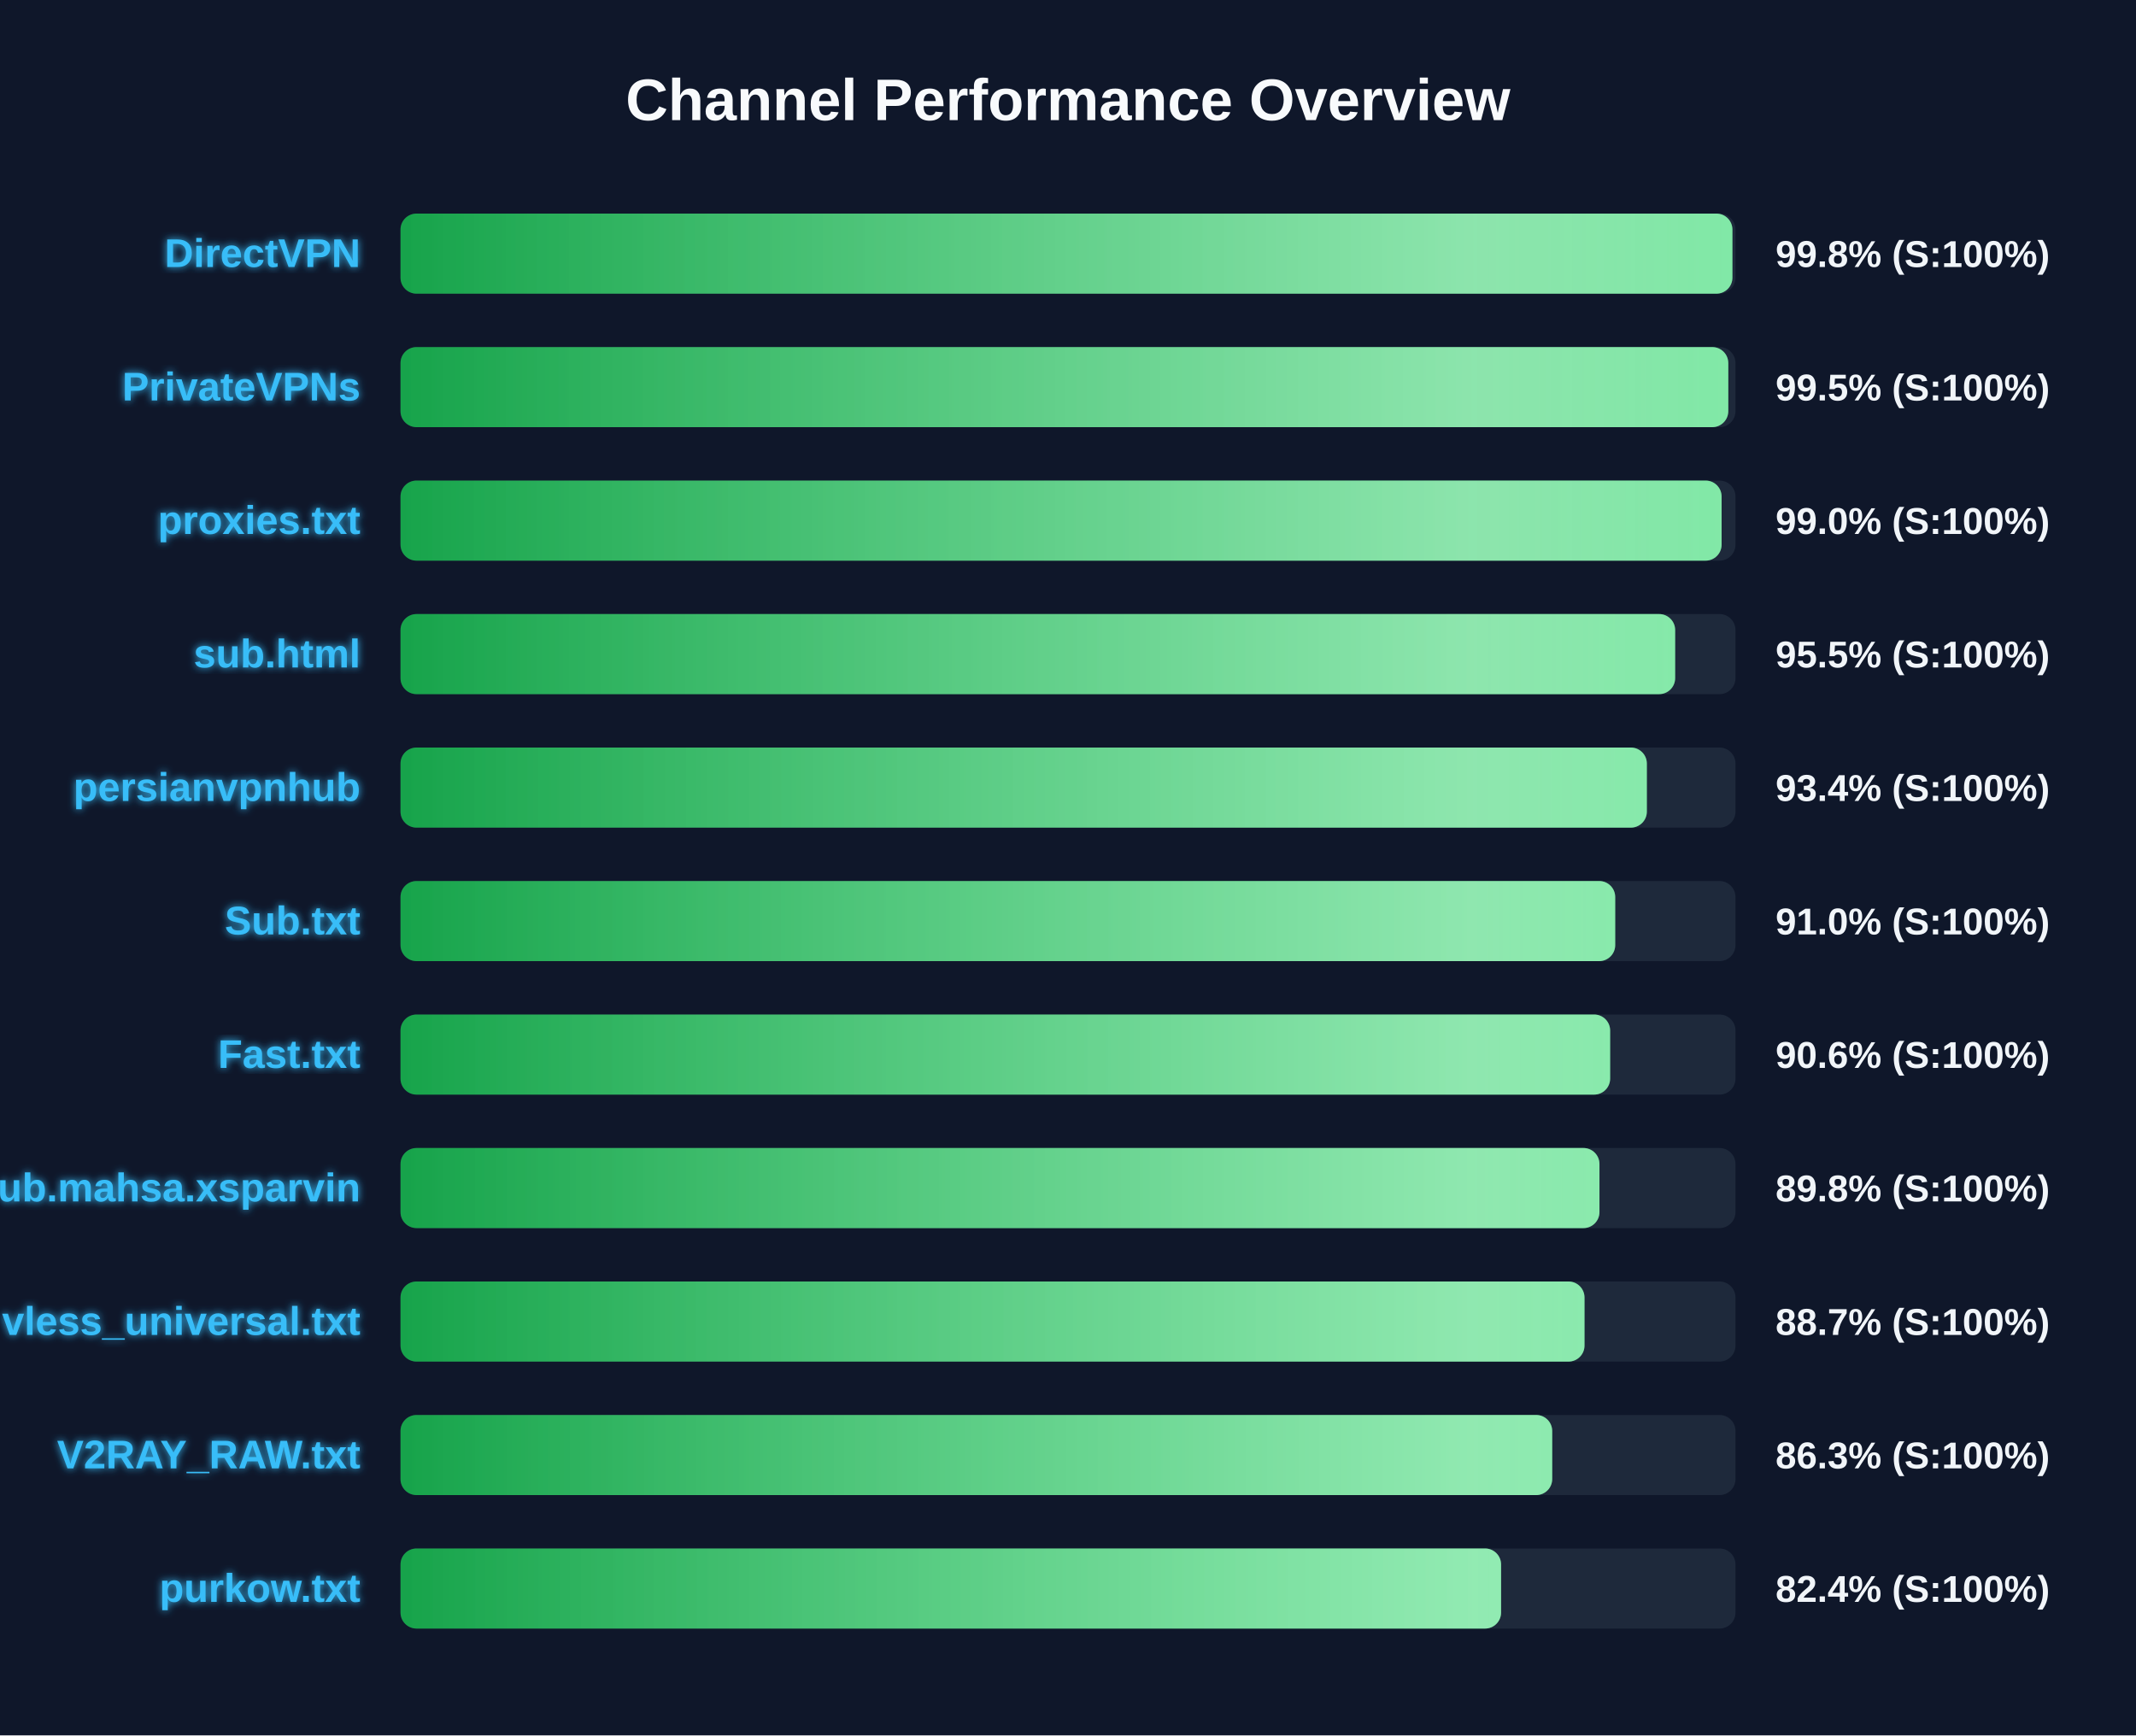
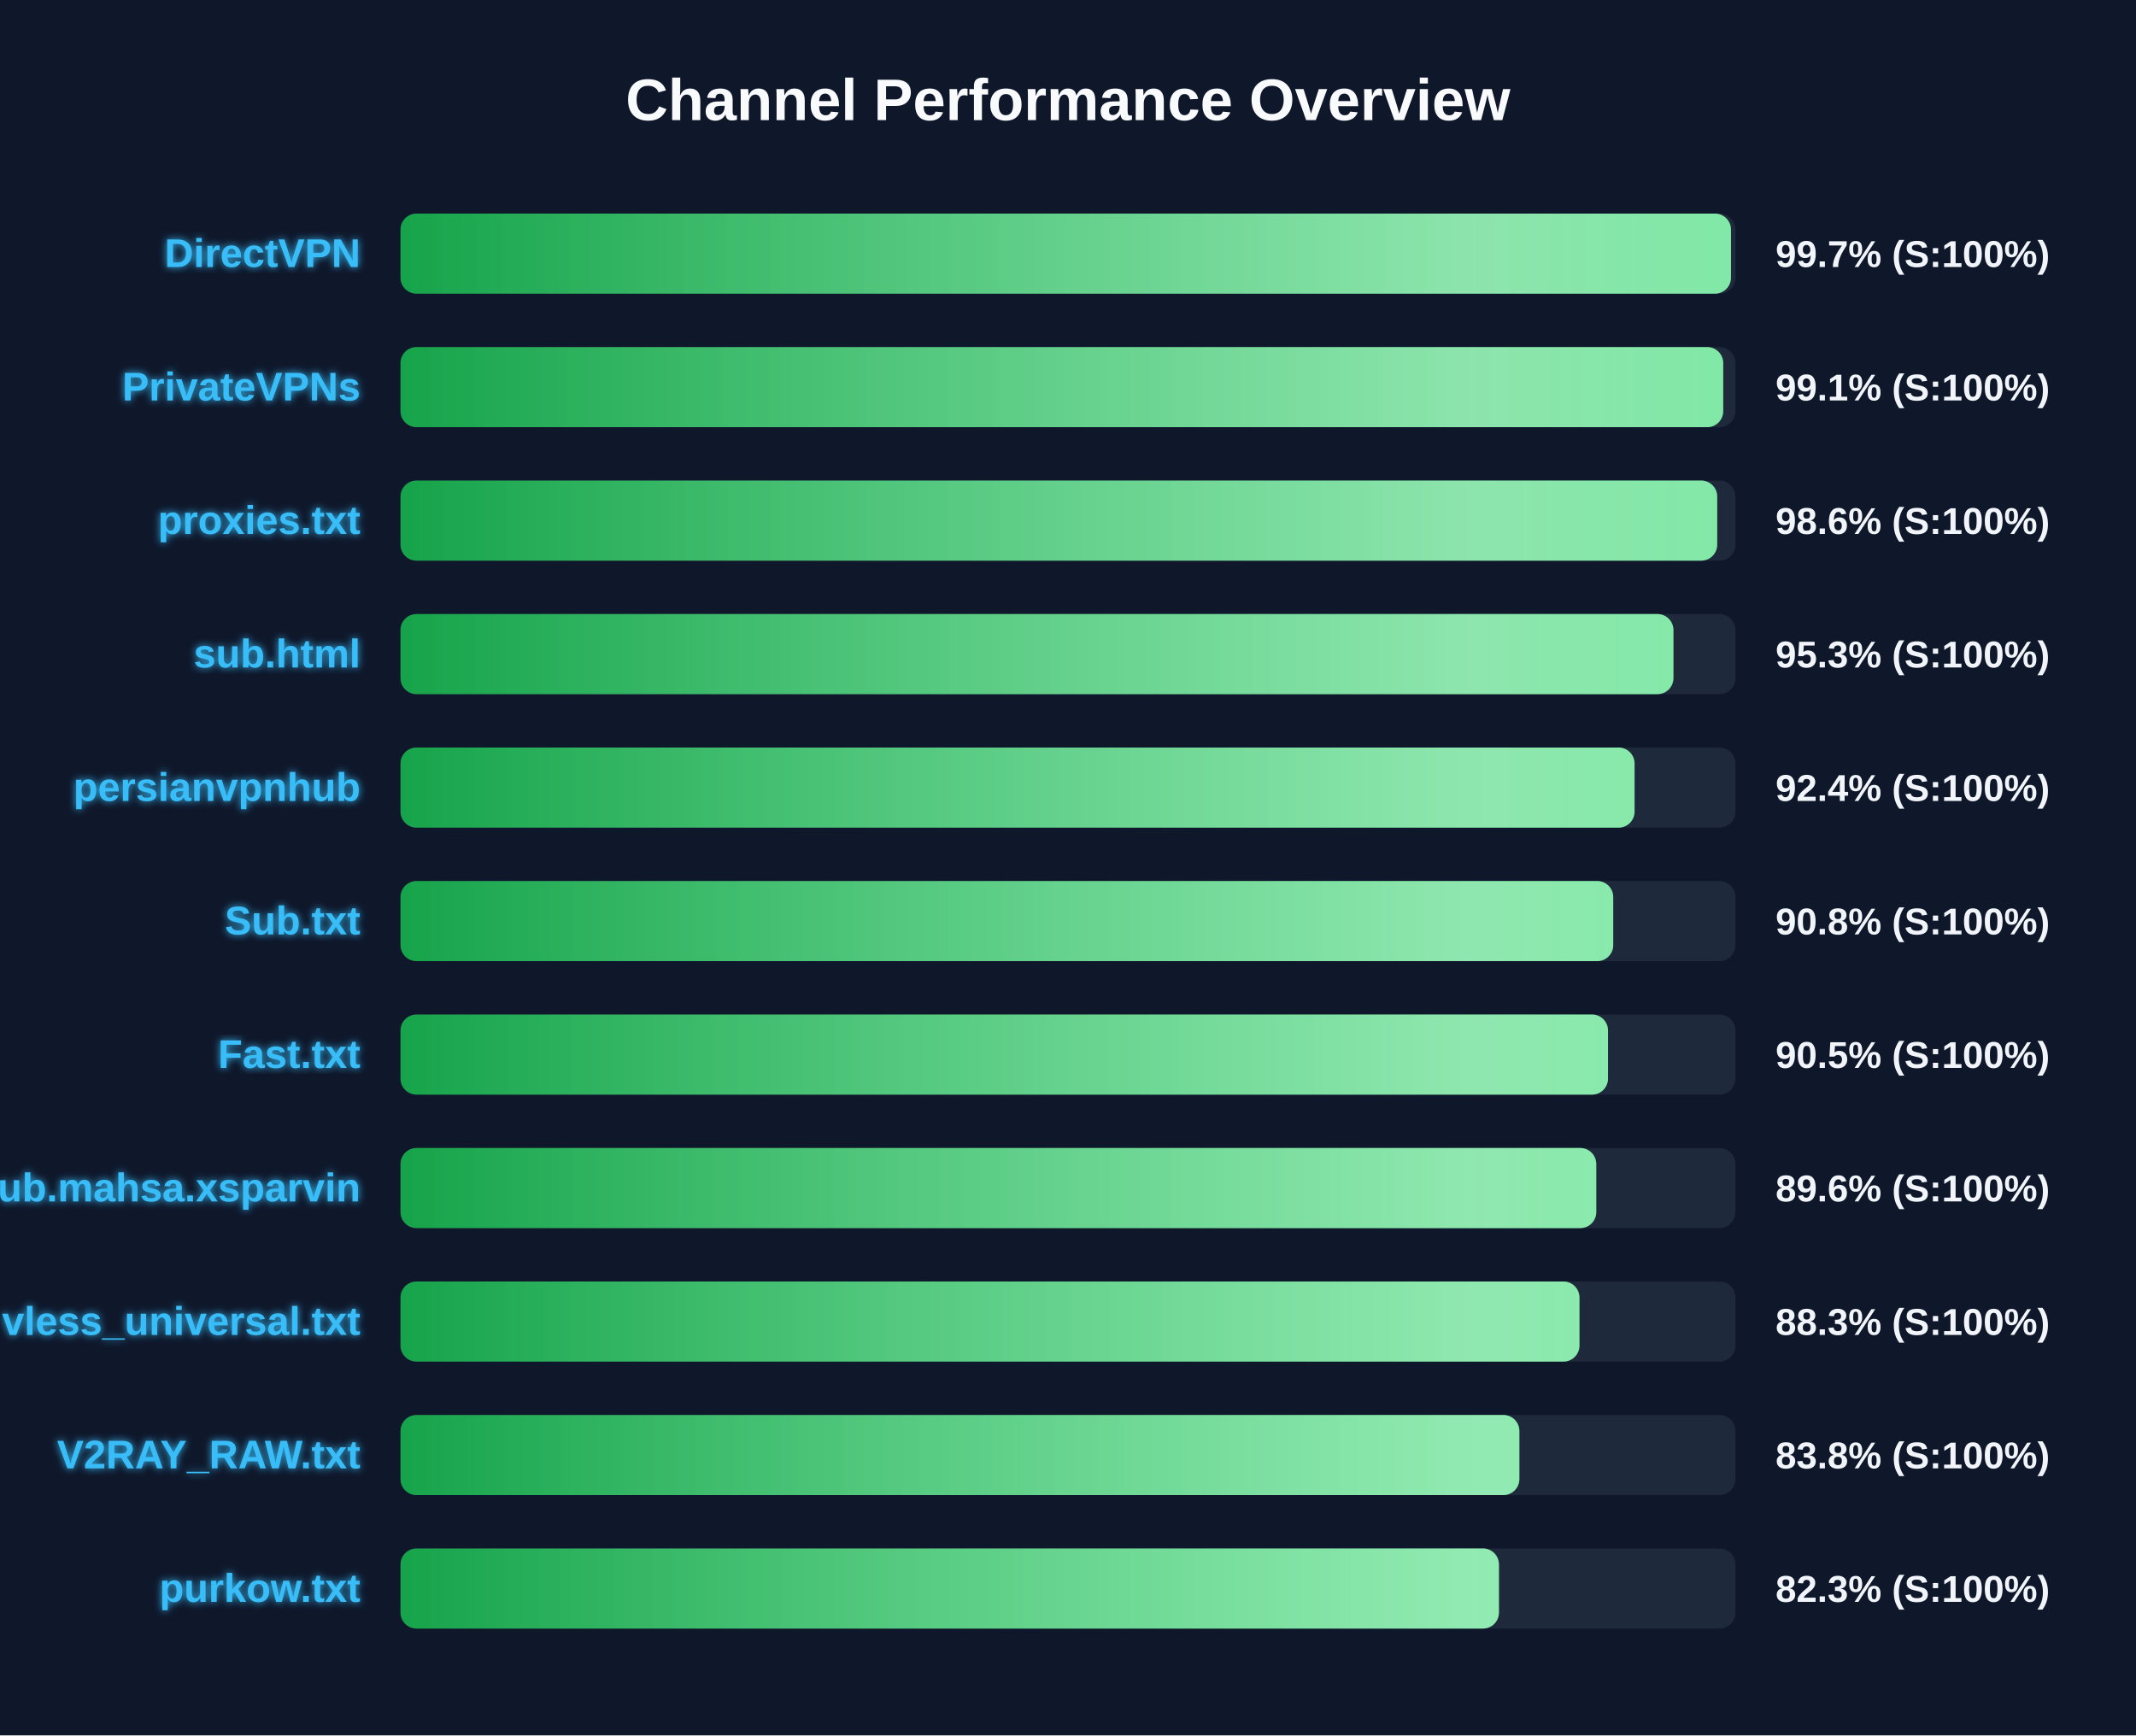
<svg xmlns="http://www.w3.org/2000/svg" width="800" height="650" version="1.1">
  <defs>
    <linearGradient id="grad-green" x1="0%" y1="0%" x2="100%" y2="0%">
      <stop offset="0%" stop-color="#16a34a" />
      <stop offset="100%" stop-color="#4ade80" />
    </linearGradient>
    <linearGradient id="grad-yellow" x1="0%" y1="0%" x2="100%" y2="0%">
      <stop offset="0%" stop-color="#ca8a04" />
      <stop offset="100%" stop-color="#fde047" />
    </linearGradient>
    <linearGradient id="grad-red" x1="0%" y1="0%" x2="100%" y2="0%">
      <stop offset="0%" stop-color="#dc2626" />
      <stop offset="100%" stop-color="#f87171" />
    </linearGradient>
    <linearGradient id="shimmer" x1="0%" y1="0%" x2="100%" y2="0%">
      <stop offset="0%" stop-color="rgba(255,255,255,0)" />
      <stop offset="50%" stop-color="rgba(255,255,255,0.4)" />
      <stop offset="100%" stop-color="rgba(255,255,255,0)" />
    </linearGradient>
    <filter id="glow" x="-20%" y="-20%" width="140%" height="140%">
      <feGaussianBlur stdDeviation="1.5" result="blur" />
      <feComposite in="SourceGraphic" in2="blur" operator="over" />
    </filter>
  </defs>
  <style>
        .bg-rect { fill: #0f172a; }
        .title { font: bold 22px 'Segoe UI', Arial, sans-serif; fill: #f8fafc; }
        .row { font: bold 15px 'Segoe UI', Arial, sans-serif; fill: #38bdf8; filter: url(#glow); }
        .score { font: bold 14px 'Segoe UI', Arial, sans-serif; fill: #f1f5f9; }
        @keyframes shimmer-anim {
            0% { transform: translateX(-100%); }
            100% { transform: translateX(200%); }
        }
        .shimmer-rect {
            animation: shimmer-anim 2.5s infinite linear;
        }
    </style>
  <rect width="100%" height="100%" class="bg-rect" />
  <text x="400" y="45" text-anchor="middle" class="title">Channel Performance Overview</text>
  <rect x="150" y="80" width="500" height="30" fill="#1e293b" rx="6" />
  <clipPath id="clip-0">
-     <rect x="150" y="80" width="498.85" height="30" rx="6" />
+     <rect x="150" y="80" width="498.3" height="30" rx="6" />
  </clipPath>
-   <rect x="150" y="80" width="498.85" height="30" fill="url(#grad-green)" rx="6" />
+   <rect x="150" y="80" width="498.3" height="30" fill="url(#grad-green)" rx="6" />
  <g clip-path="url(#clip-0)">
    <rect x="150" y="80" width="100%" height="30" fill="url(#shimmer)" class="shimmer-rect" />
  </g>
  <text x="135" y="100" text-anchor="end" class="row">DirectVPN</text>
-   <text x="665" y="100" text-anchor="start" class="score">99.8% (S:100%)</text>
+   <text x="665" y="100" text-anchor="start" class="score">99.7% (S:100%)</text>
  <rect x="150" y="130" width="500" height="30" fill="#1e293b" rx="6" />
  <clipPath id="clip-1">
-     <rect x="150" y="130" width="497.3" height="30" rx="6" />
+     <rect x="150" y="130" width="495.4" height="30" rx="6" />
  </clipPath>
-   <rect x="150" y="130" width="497.3" height="30" fill="url(#grad-green)" rx="6" />
+   <rect x="150" y="130" width="495.4" height="30" fill="url(#grad-green)" rx="6" />
  <g clip-path="url(#clip-1)">
    <rect x="150" y="130" width="100%" height="30" fill="url(#shimmer)" class="shimmer-rect" />
  </g>
  <text x="135" y="150" text-anchor="end" class="row">PrivateVPNs</text>
-   <text x="665" y="150" text-anchor="start" class="score">99.5% (S:100%)</text>
+   <text x="665" y="150" text-anchor="start" class="score">99.1% (S:100%)</text>
  <rect x="150" y="180" width="500" height="30" fill="#1e293b" rx="6" />
  <clipPath id="clip-2">
-     <rect x="150" y="180" width="494.8" height="30" rx="6" />
+     <rect x="150" y="180" width="493.15" height="30" rx="6" />
  </clipPath>
-   <rect x="150" y="180" width="494.8" height="30" fill="url(#grad-green)" rx="6" />
+   <rect x="150" y="180" width="493.15" height="30" fill="url(#grad-green)" rx="6" />
  <g clip-path="url(#clip-2)">
    <rect x="150" y="180" width="100%" height="30" fill="url(#shimmer)" class="shimmer-rect" />
  </g>
  <text x="135" y="200" text-anchor="end" class="row">proxies.txt</text>
-   <text x="665" y="200" text-anchor="start" class="score">99.0% (S:100%)</text>
+   <text x="665" y="200" text-anchor="start" class="score">98.6% (S:100%)</text>
  <rect x="150" y="230" width="500" height="30" fill="#1e293b" rx="6" />
  <clipPath id="clip-3">
-     <rect x="150" y="230" width="477.4" height="30" rx="6" />
+     <rect x="150" y="230" width="476.75" height="30" rx="6" />
  </clipPath>
-   <rect x="150" y="230" width="477.4" height="30" fill="url(#grad-green)" rx="6" />
+   <rect x="150" y="230" width="476.75" height="30" fill="url(#grad-green)" rx="6" />
  <g clip-path="url(#clip-3)">
    <rect x="150" y="230" width="100%" height="30" fill="url(#shimmer)" class="shimmer-rect" />
  </g>
  <text x="135" y="250" text-anchor="end" class="row">sub.html</text>
-   <text x="665" y="250" text-anchor="start" class="score">95.5% (S:100%)</text>
+   <text x="665" y="250" text-anchor="start" class="score">95.3% (S:100%)</text>
  <rect x="150" y="280" width="500" height="30" fill="#1e293b" rx="6" />
  <clipPath id="clip-4">
-     <rect x="150" y="280" width="466.8" height="30" rx="6" />
+     <rect x="150" y="280" width="462.2" height="30" rx="6" />
  </clipPath>
-   <rect x="150" y="280" width="466.8" height="30" fill="url(#grad-green)" rx="6" />
+   <rect x="150" y="280" width="462.2" height="30" fill="url(#grad-green)" rx="6" />
  <g clip-path="url(#clip-4)">
    <rect x="150" y="280" width="100%" height="30" fill="url(#shimmer)" class="shimmer-rect" />
  </g>
  <text x="135" y="300" text-anchor="end" class="row">persianvpnhub</text>
-   <text x="665" y="300" text-anchor="start" class="score">93.4% (S:100%)</text>
+   <text x="665" y="300" text-anchor="start" class="score">92.4% (S:100%)</text>
  <rect x="150" y="330" width="500" height="30" fill="#1e293b" rx="6" />
  <clipPath id="clip-5">
-     <rect x="150" y="330" width="454.95" height="30" rx="6" />
+     <rect x="150" y="330" width="454.2" height="30" rx="6" />
  </clipPath>
-   <rect x="150" y="330" width="454.95" height="30" fill="url(#grad-green)" rx="6" />
+   <rect x="150" y="330" width="454.2" height="30" fill="url(#grad-green)" rx="6" />
  <g clip-path="url(#clip-5)">
    <rect x="150" y="330" width="100%" height="30" fill="url(#shimmer)" class="shimmer-rect" />
  </g>
  <text x="135" y="350" text-anchor="end" class="row">Sub.txt</text>
-   <text x="665" y="350" text-anchor="start" class="score">91.0% (S:100%)</text>
+   <text x="665" y="350" text-anchor="start" class="score">90.8% (S:100%)</text>
  <rect x="150" y="380" width="500" height="30" fill="#1e293b" rx="6" />
  <clipPath id="clip-6">
-     <rect x="150" y="380" width="453.05" height="30" rx="6" />
+     <rect x="150" y="380" width="452.25" height="30" rx="6" />
  </clipPath>
-   <rect x="150" y="380" width="453.05" height="30" fill="url(#grad-green)" rx="6" />
+   <rect x="150" y="380" width="452.25" height="30" fill="url(#grad-green)" rx="6" />
  <g clip-path="url(#clip-6)">
    <rect x="150" y="380" width="100%" height="30" fill="url(#shimmer)" class="shimmer-rect" />
  </g>
  <text x="135" y="400" text-anchor="end" class="row">Fast.txt</text>
-   <text x="665" y="400" text-anchor="start" class="score">90.6% (S:100%)</text>
+   <text x="665" y="400" text-anchor="start" class="score">90.5% (S:100%)</text>
  <rect x="150" y="430" width="500" height="30" fill="#1e293b" rx="6" />
  <clipPath id="clip-7">
-     <rect x="150" y="430" width="449.05" height="30" rx="6" />
+     <rect x="150" y="430" width="447.85" height="30" rx="6" />
  </clipPath>
-   <rect x="150" y="430" width="449.05" height="30" fill="url(#grad-green)" rx="6" />
+   <rect x="150" y="430" width="447.85" height="30" fill="url(#grad-green)" rx="6" />
  <g clip-path="url(#clip-7)">
    <rect x="150" y="430" width="100%" height="30" fill="url(#shimmer)" class="shimmer-rect" />
  </g>
  <text x="135" y="450" text-anchor="end" class="row">Sub.mahsa.xsparvin</text>
-   <text x="665" y="450" text-anchor="start" class="score">89.8% (S:100%)</text>
+   <text x="665" y="450" text-anchor="start" class="score">89.6% (S:100%)</text>
  <rect x="150" y="480" width="500" height="30" fill="#1e293b" rx="6" />
  <clipPath id="clip-8">
-     <rect x="150" y="480" width="443.45" height="30" rx="6" />
+     <rect x="150" y="480" width="441.55" height="30" rx="6" />
  </clipPath>
-   <rect x="150" y="480" width="443.45" height="30" fill="url(#grad-green)" rx="6" />
+   <rect x="150" y="480" width="441.55" height="30" fill="url(#grad-green)" rx="6" />
  <g clip-path="url(#clip-8)">
    <rect x="150" y="480" width="100%" height="30" fill="url(#shimmer)" class="shimmer-rect" />
  </g>
  <text x="135" y="500" text-anchor="end" class="row">vless_universal.txt</text>
-   <text x="665" y="500" text-anchor="start" class="score">88.7% (S:100%)</text>
+   <text x="665" y="500" text-anchor="start" class="score">88.3% (S:100%)</text>
  <rect x="150" y="530" width="500" height="30" fill="#1e293b" rx="6" />
  <clipPath id="clip-9">
-     <rect x="150" y="530" width="431.35" height="30" rx="6" />
+     <rect x="150" y="530" width="419.05" height="30" rx="6" />
  </clipPath>
-   <rect x="150" y="530" width="431.35" height="30" fill="url(#grad-green)" rx="6" />
+   <rect x="150" y="530" width="419.05" height="30" fill="url(#grad-green)" rx="6" />
  <g clip-path="url(#clip-9)">
    <rect x="150" y="530" width="100%" height="30" fill="url(#shimmer)" class="shimmer-rect" />
  </g>
  <text x="135" y="550" text-anchor="end" class="row">V2RAY_RAW.txt</text>
-   <text x="665" y="550" text-anchor="start" class="score">86.3% (S:100%)</text>
+   <text x="665" y="550" text-anchor="start" class="score">83.8% (S:100%)</text>
  <rect x="150" y="580" width="500" height="30" fill="#1e293b" rx="6" />
  <clipPath id="clip-10">
-     <rect x="150" y="580" width="412.2" height="30" rx="6" />
+     <rect x="150" y="580" width="411.4" height="30" rx="6" />
  </clipPath>
-   <rect x="150" y="580" width="412.2" height="30" fill="url(#grad-green)" rx="6" />
+   <rect x="150" y="580" width="411.4" height="30" fill="url(#grad-green)" rx="6" />
  <g clip-path="url(#clip-10)">
    <rect x="150" y="580" width="100%" height="30" fill="url(#shimmer)" class="shimmer-rect" />
  </g>
  <text x="135" y="600" text-anchor="end" class="row">purkow.txt</text>
-   <text x="665" y="600" text-anchor="start" class="score">82.4% (S:100%)</text>
+   <text x="665" y="600" text-anchor="start" class="score">82.3% (S:100%)</text>
</svg>
